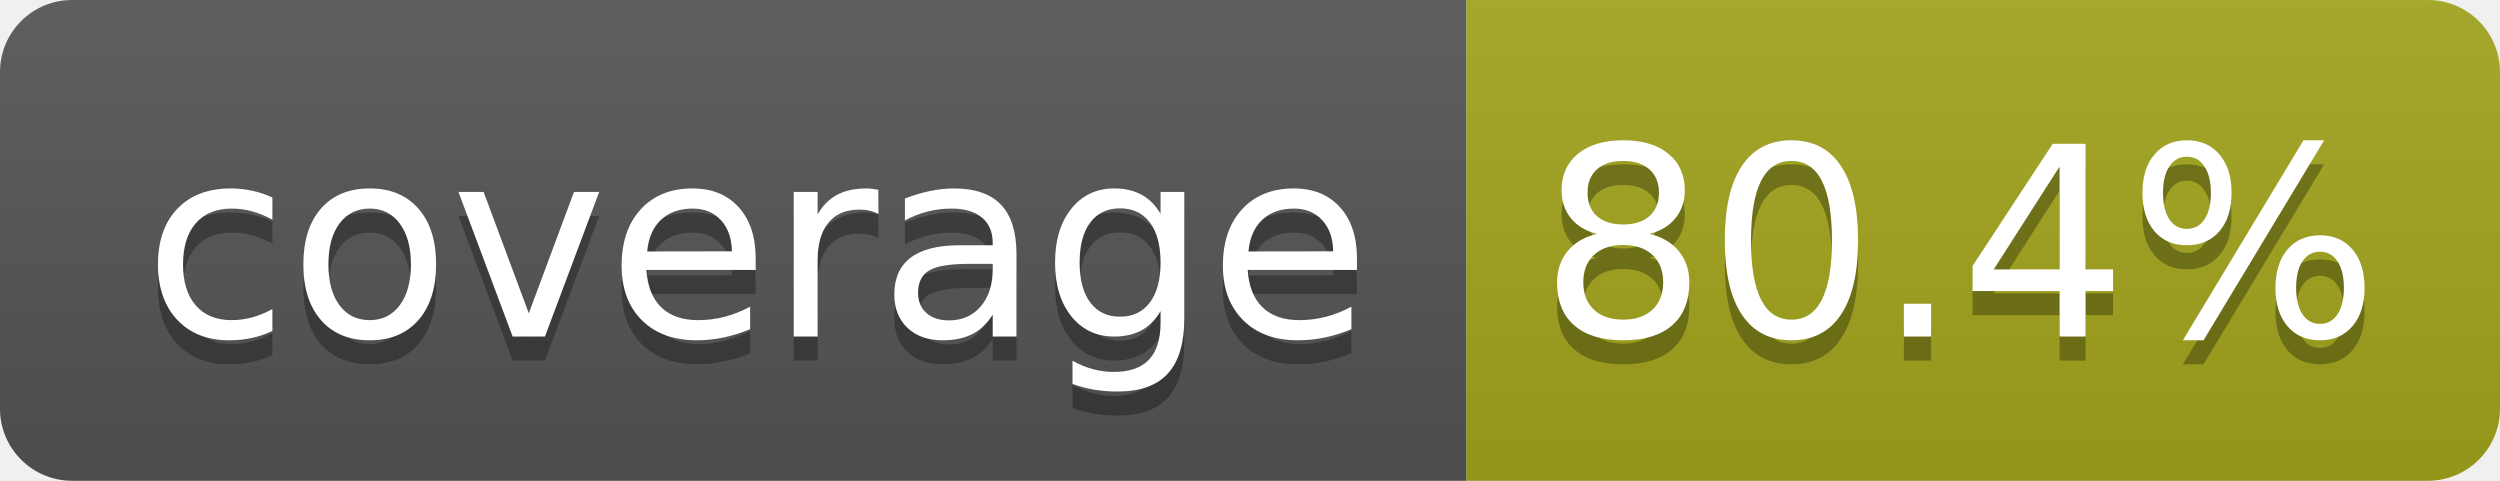
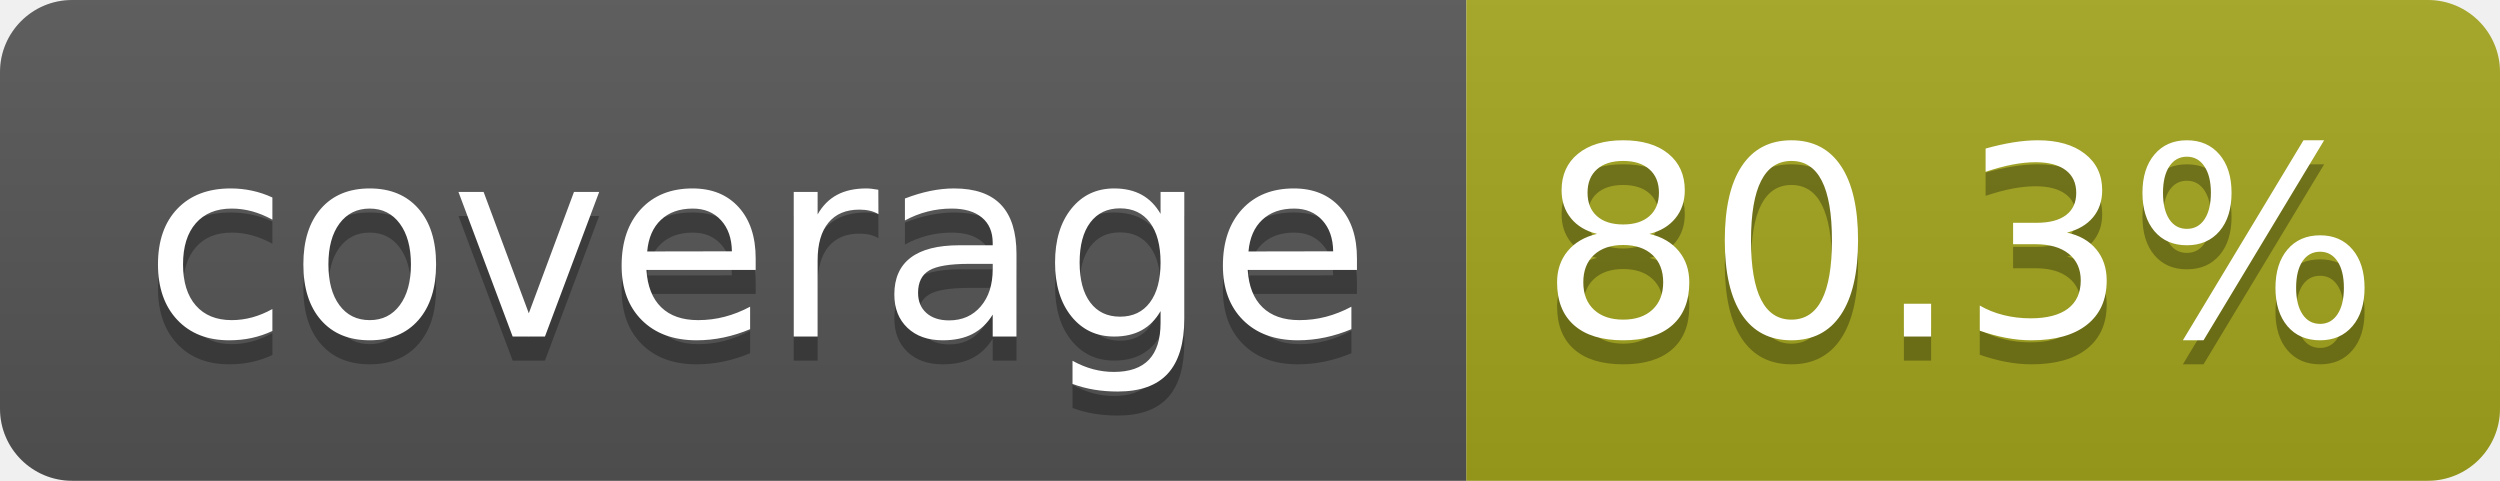
- <svg xmlns="http://www.w3.org/2000/svg" width="104" height="20" role="img" aria-label="coverage: 80.4%">
+ <svg xmlns="http://www.w3.org/2000/svg" width="104" height="20" role="img" aria-label="coverage: 80.3%">
  <linearGradient id="s" x2="0" y2="100%">
    <stop offset="0" stop-color="#bbb" stop-opacity=".1" />
    <stop offset="1" stop-opacity=".1" />
  </linearGradient>
  <clipPath id="r">
    <rect width="104" height="20" rx="3" fill="#fff" />
  </clipPath>
  <g clip-path="url(#r)">
    <rect width="61" height="20" fill="#555" />
    <rect x="61" width="43" height="20" fill="#a4a61d" />
    <rect width="104" height="20" fill="url(#s)" />
  </g>
  <g fill="#fff" text-anchor="middle" font-family="Verdana,Geneva,DejaVu Sans,sans-serif" text-rendering="geometricPrecision" font-size="110">
    <text aria-hidden="true" x="315" y="150" fill="#010101" fill-opacity=".3" transform="scale(.1)" textLength="510">coverage</text>
    <text x="315" y="140" transform="scale(.1)" fill="#fff" textLength="510">coverage</text>
-     <text aria-hidden="true" x="815" y="150" fill="#010101" fill-opacity=".3" transform="scale(.1)" textLength="330">80.4%</text>
-     <text x="815" y="140" transform="scale(.1)" fill="#fff" textLength="330">80.4%</text>
+     <text aria-hidden="true" x="815" y="150" fill="#010101" fill-opacity=".3" transform="scale(.1)" textLength="330">80.3%</text>
+     <text x="815" y="140" transform="scale(.1)" fill="#fff" textLength="330">80.3%</text>
  </g>
</svg>
